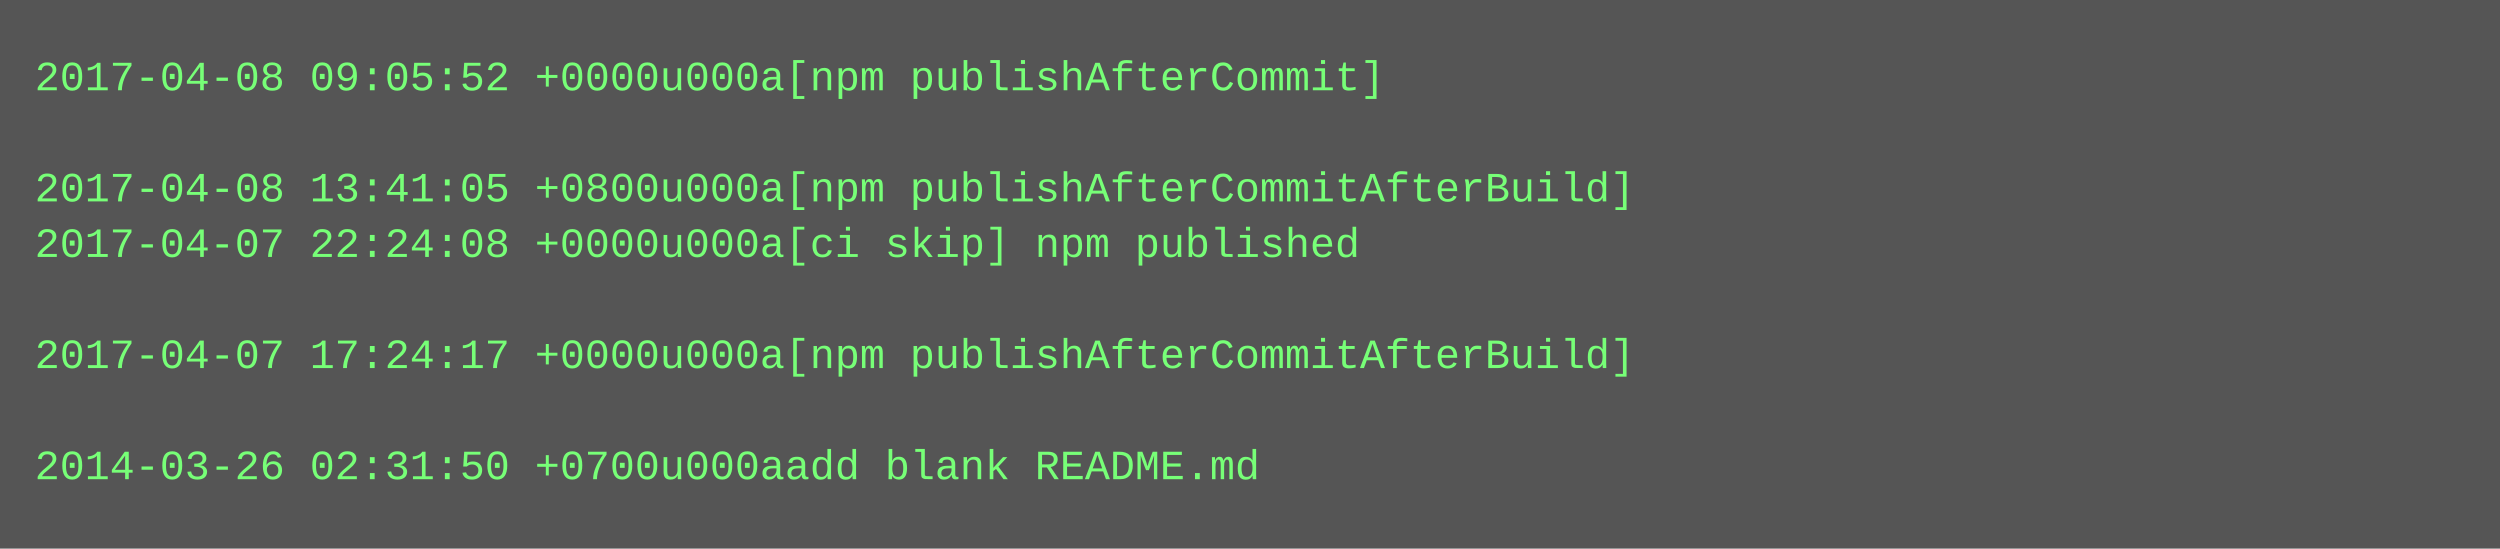
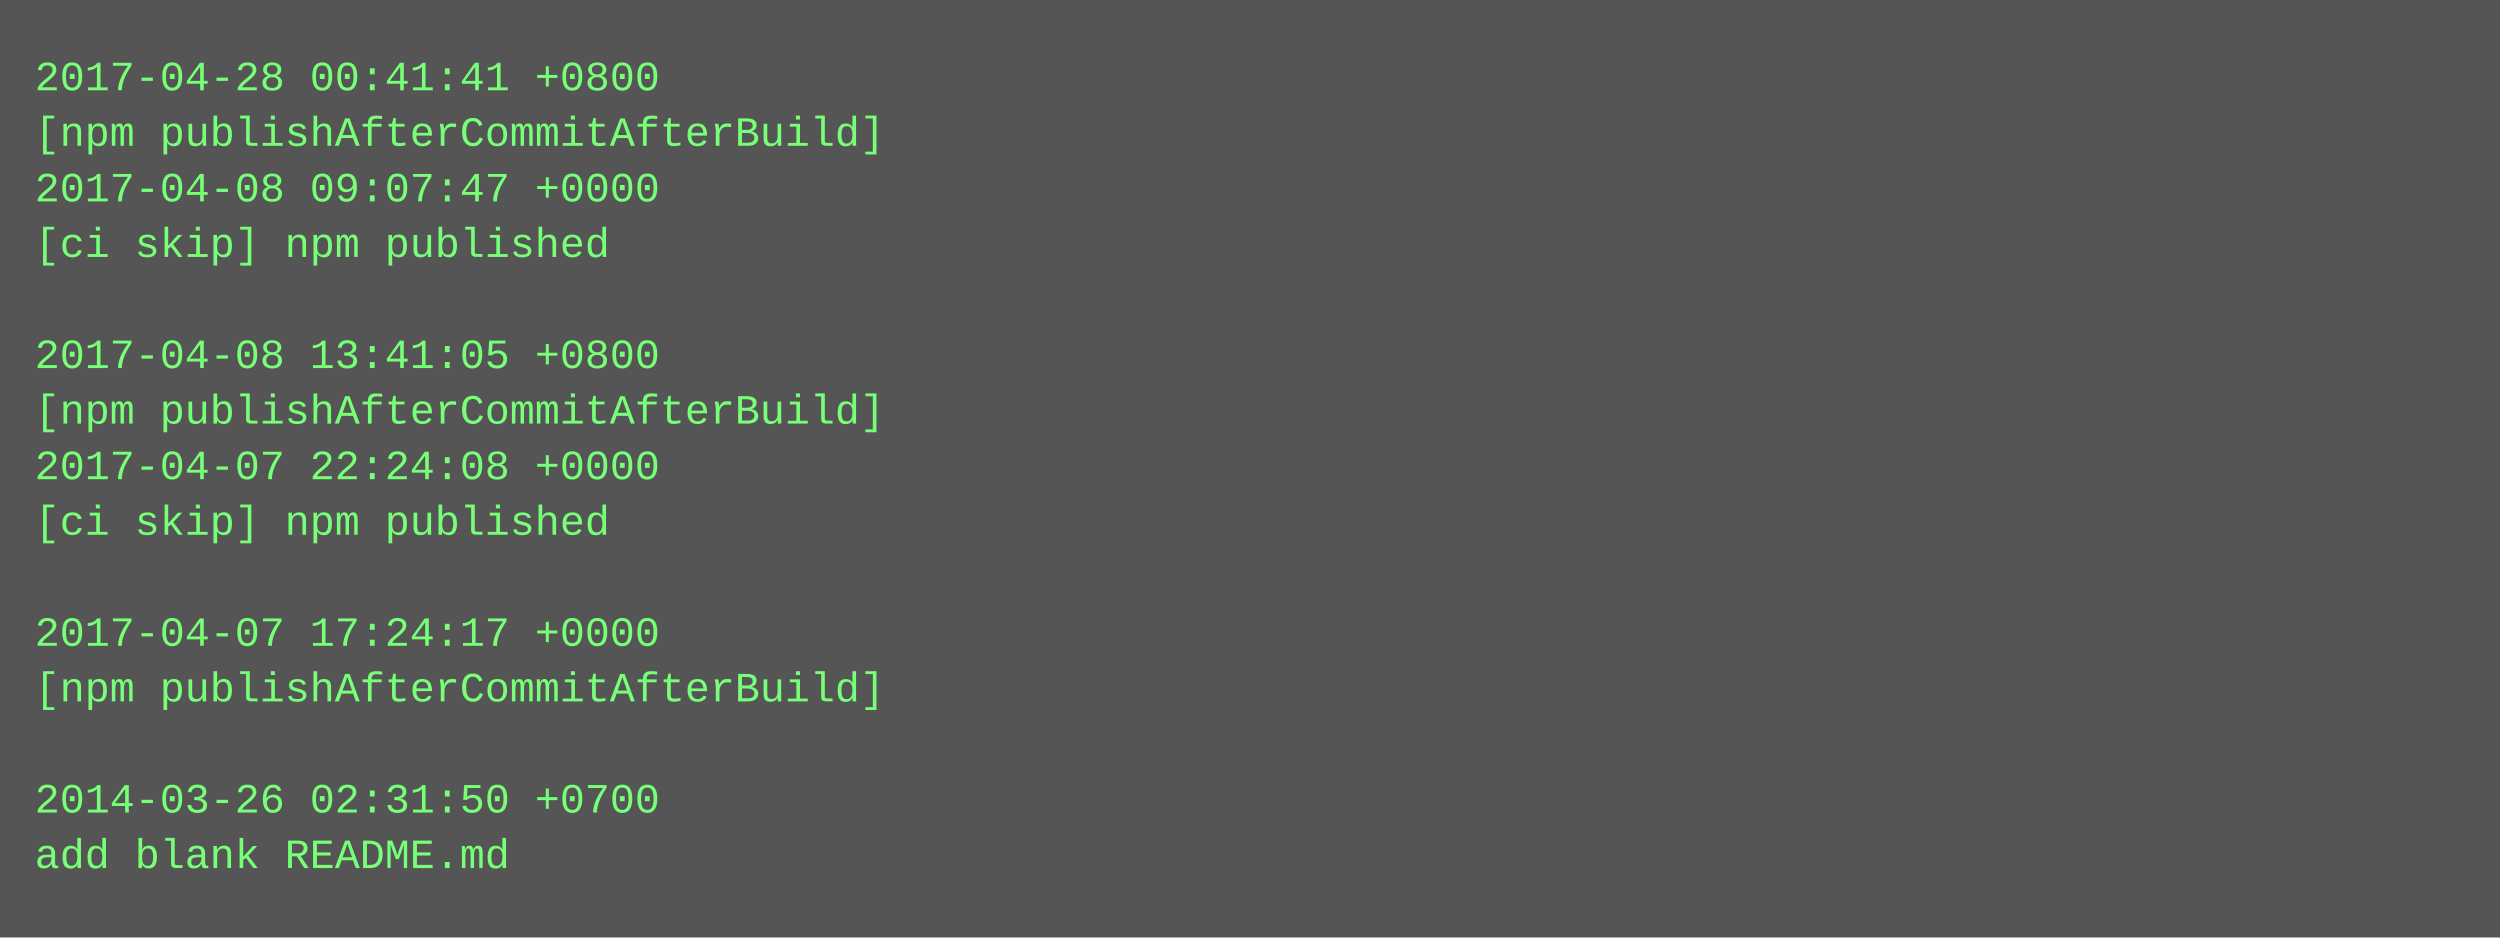
- <svg xmlns="http://www.w3.org/2000/svg" height="158" width="720">
-   <rect height="158" fill="#555" width="720" />
+ <svg xmlns="http://www.w3.org/2000/svg" height="270" width="720">
+   <rect height="270" fill="#555" width="720" />
  <text fill="#7f7" font-family="Courier New" font-size="12" xml:space="preserve">
-     <tspan x="10" y="26">2017-04-08 09:05:52 +0000u000a[npm publishAfterCommit]</tspan>
-     <tspan x="10" y="42" />
-     <tspan x="10" y="58">2017-04-08 13:41:05 +0800u000a[npm publishAfterCommitAfterBuild]</tspan>
-     <tspan x="10" y="74">2017-04-07 22:24:08 +0000u000a[ci skip] npm published</tspan>
+     <tspan x="10" y="26">2017-04-28 00:41:41 +0800</tspan>
+     <tspan x="10" y="42">[npm publishAfterCommitAfterBuild]</tspan>
+     <tspan x="10" y="58">2017-04-08 09:07:47 +0000</tspan>
+     <tspan x="10" y="74">[ci skip] npm published</tspan>
    <tspan x="10" y="90" />
-     <tspan x="10" y="106">2017-04-07 17:24:17 +0000u000a[npm publishAfterCommitAfterBuild]</tspan>
-     <tspan x="10" y="122" />
-     <tspan x="10" y="138">2014-03-26 02:31:50 +0700u000aadd blank README.md</tspan>
+     <tspan x="10" y="106">2017-04-08 13:41:05 +0800</tspan>
+     <tspan x="10" y="122">[npm publishAfterCommitAfterBuild]</tspan>
+     <tspan x="10" y="138">2017-04-07 22:24:08 +0000</tspan>
+     <tspan x="10" y="154">[ci skip] npm published</tspan>
+     <tspan x="10" y="170" />
+     <tspan x="10" y="186">2017-04-07 17:24:17 +0000</tspan>
+     <tspan x="10" y="202">[npm publishAfterCommitAfterBuild]</tspan>
+     <tspan x="10" y="218" />
+     <tspan x="10" y="234">2014-03-26 02:31:50 +0700</tspan>
+     <tspan x="10" y="250">add blank README.md</tspan>
  </text>
</svg>
